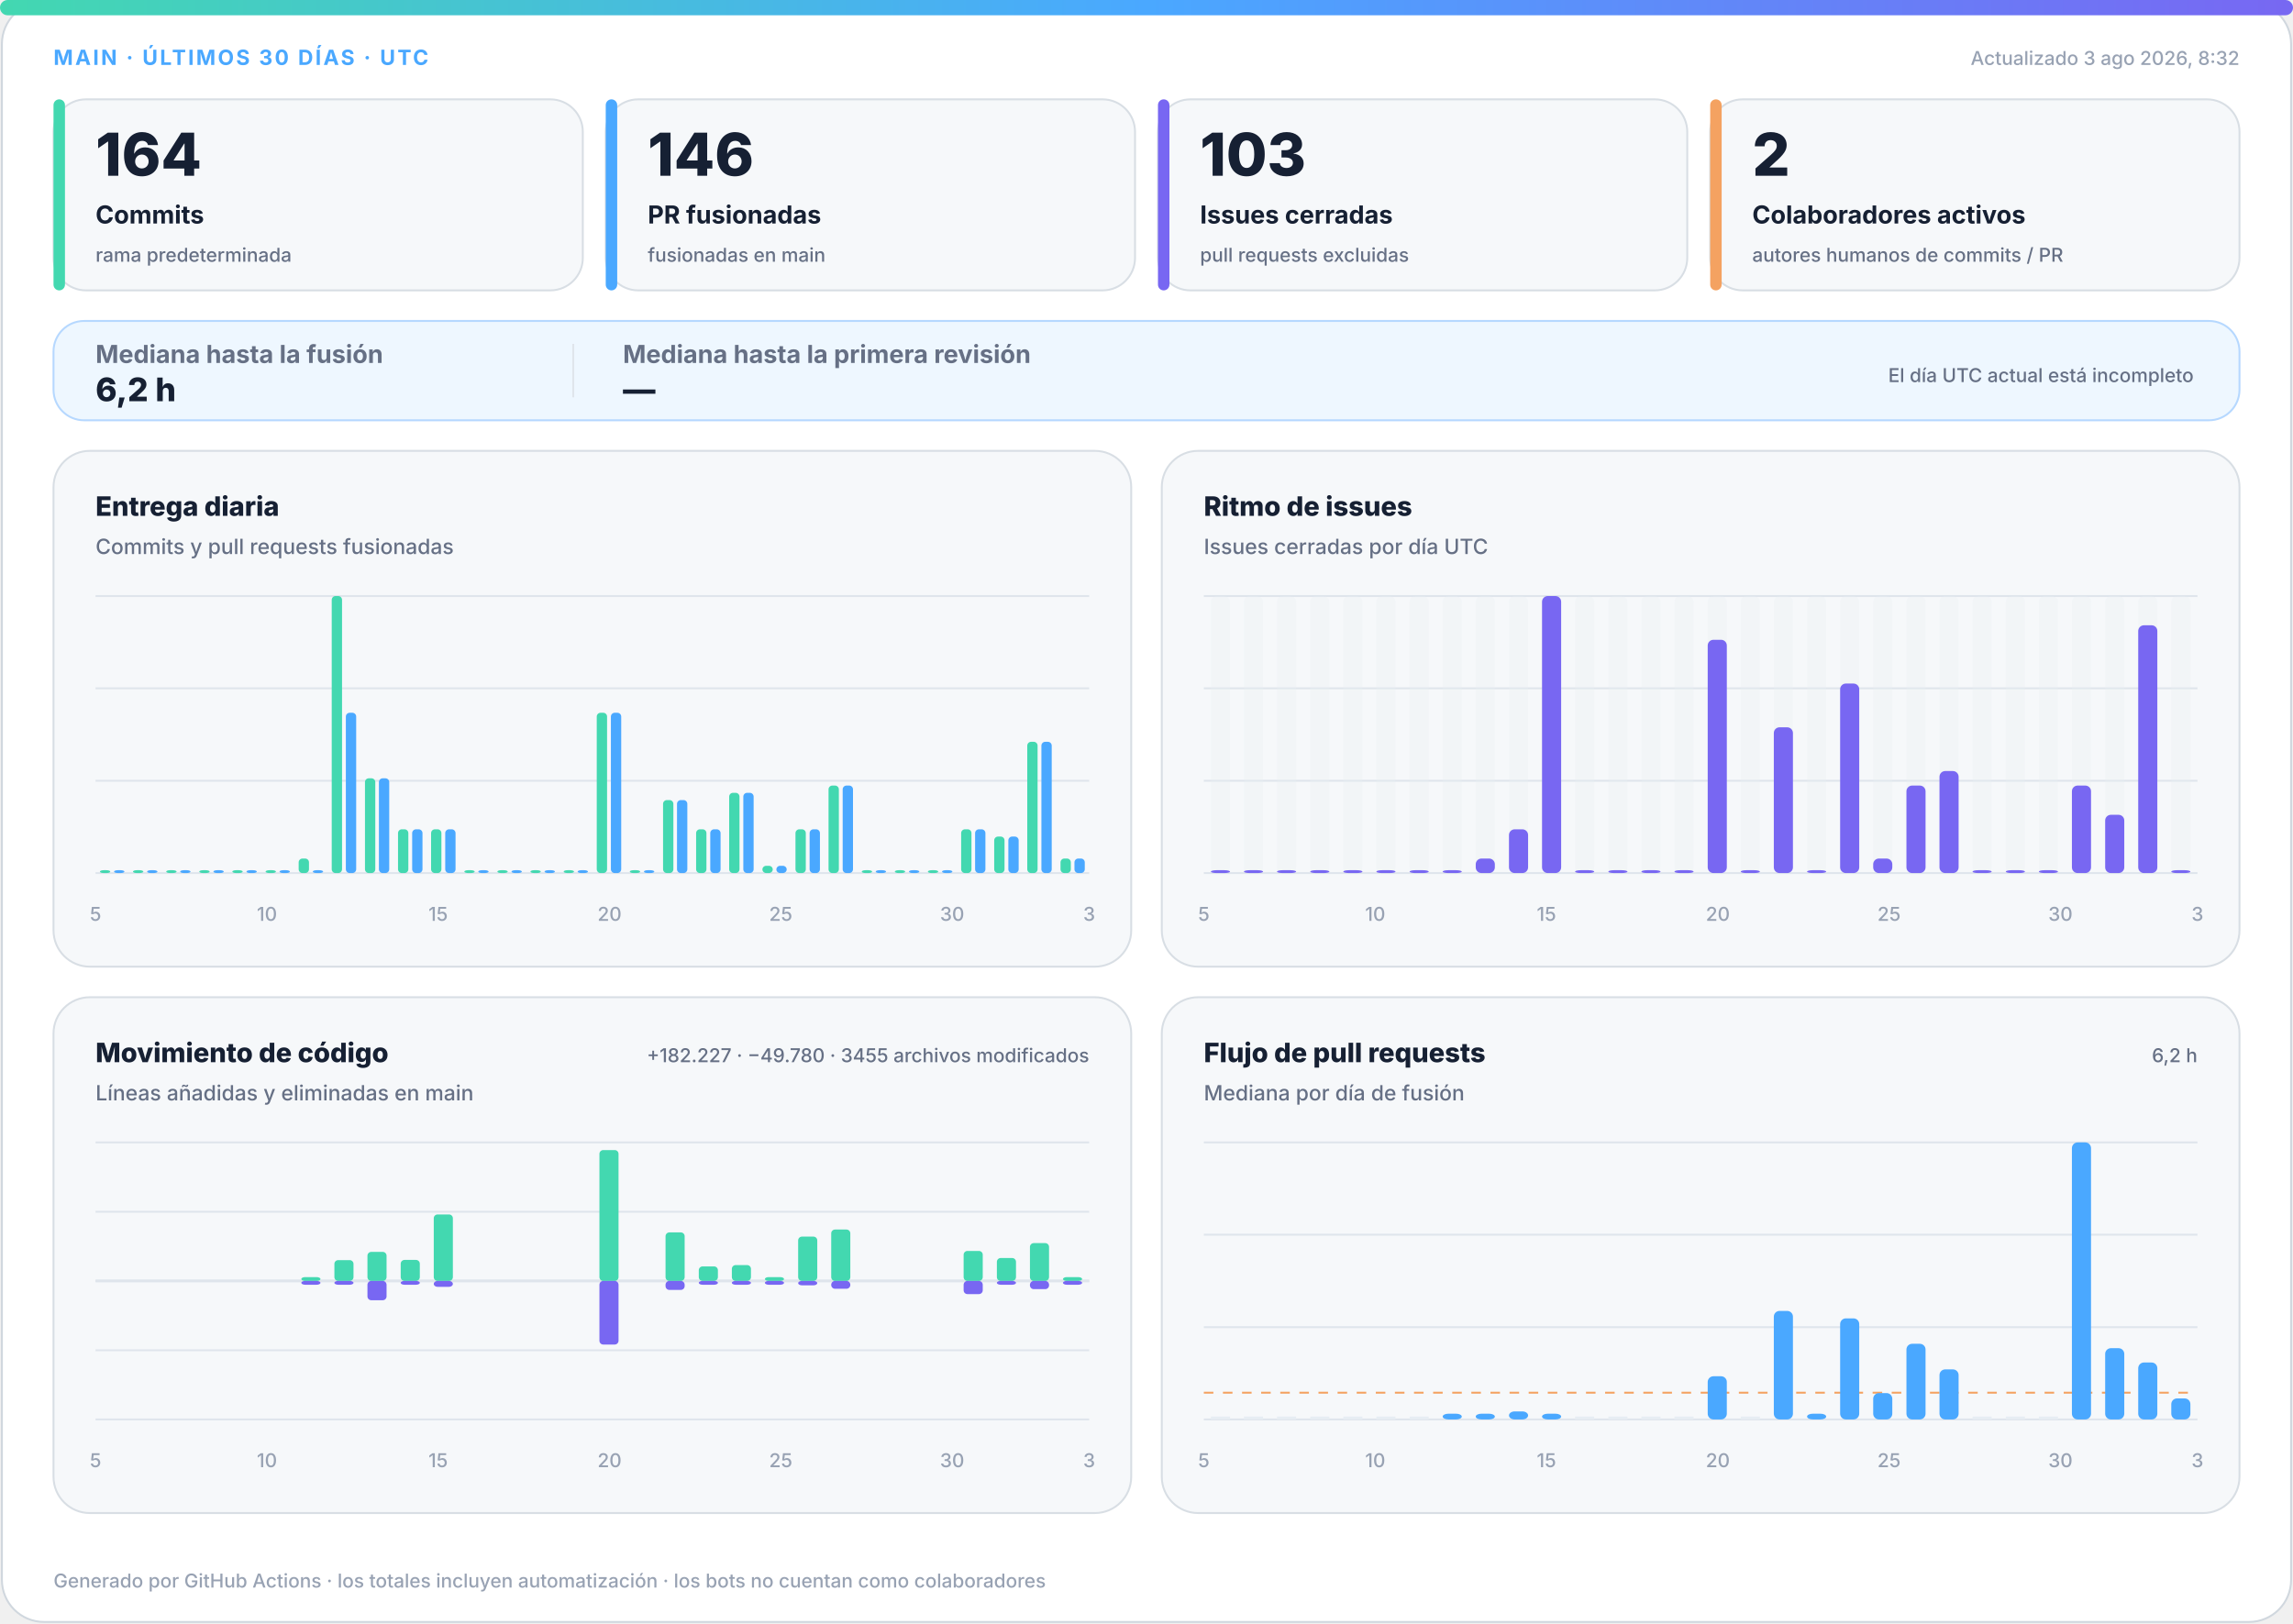
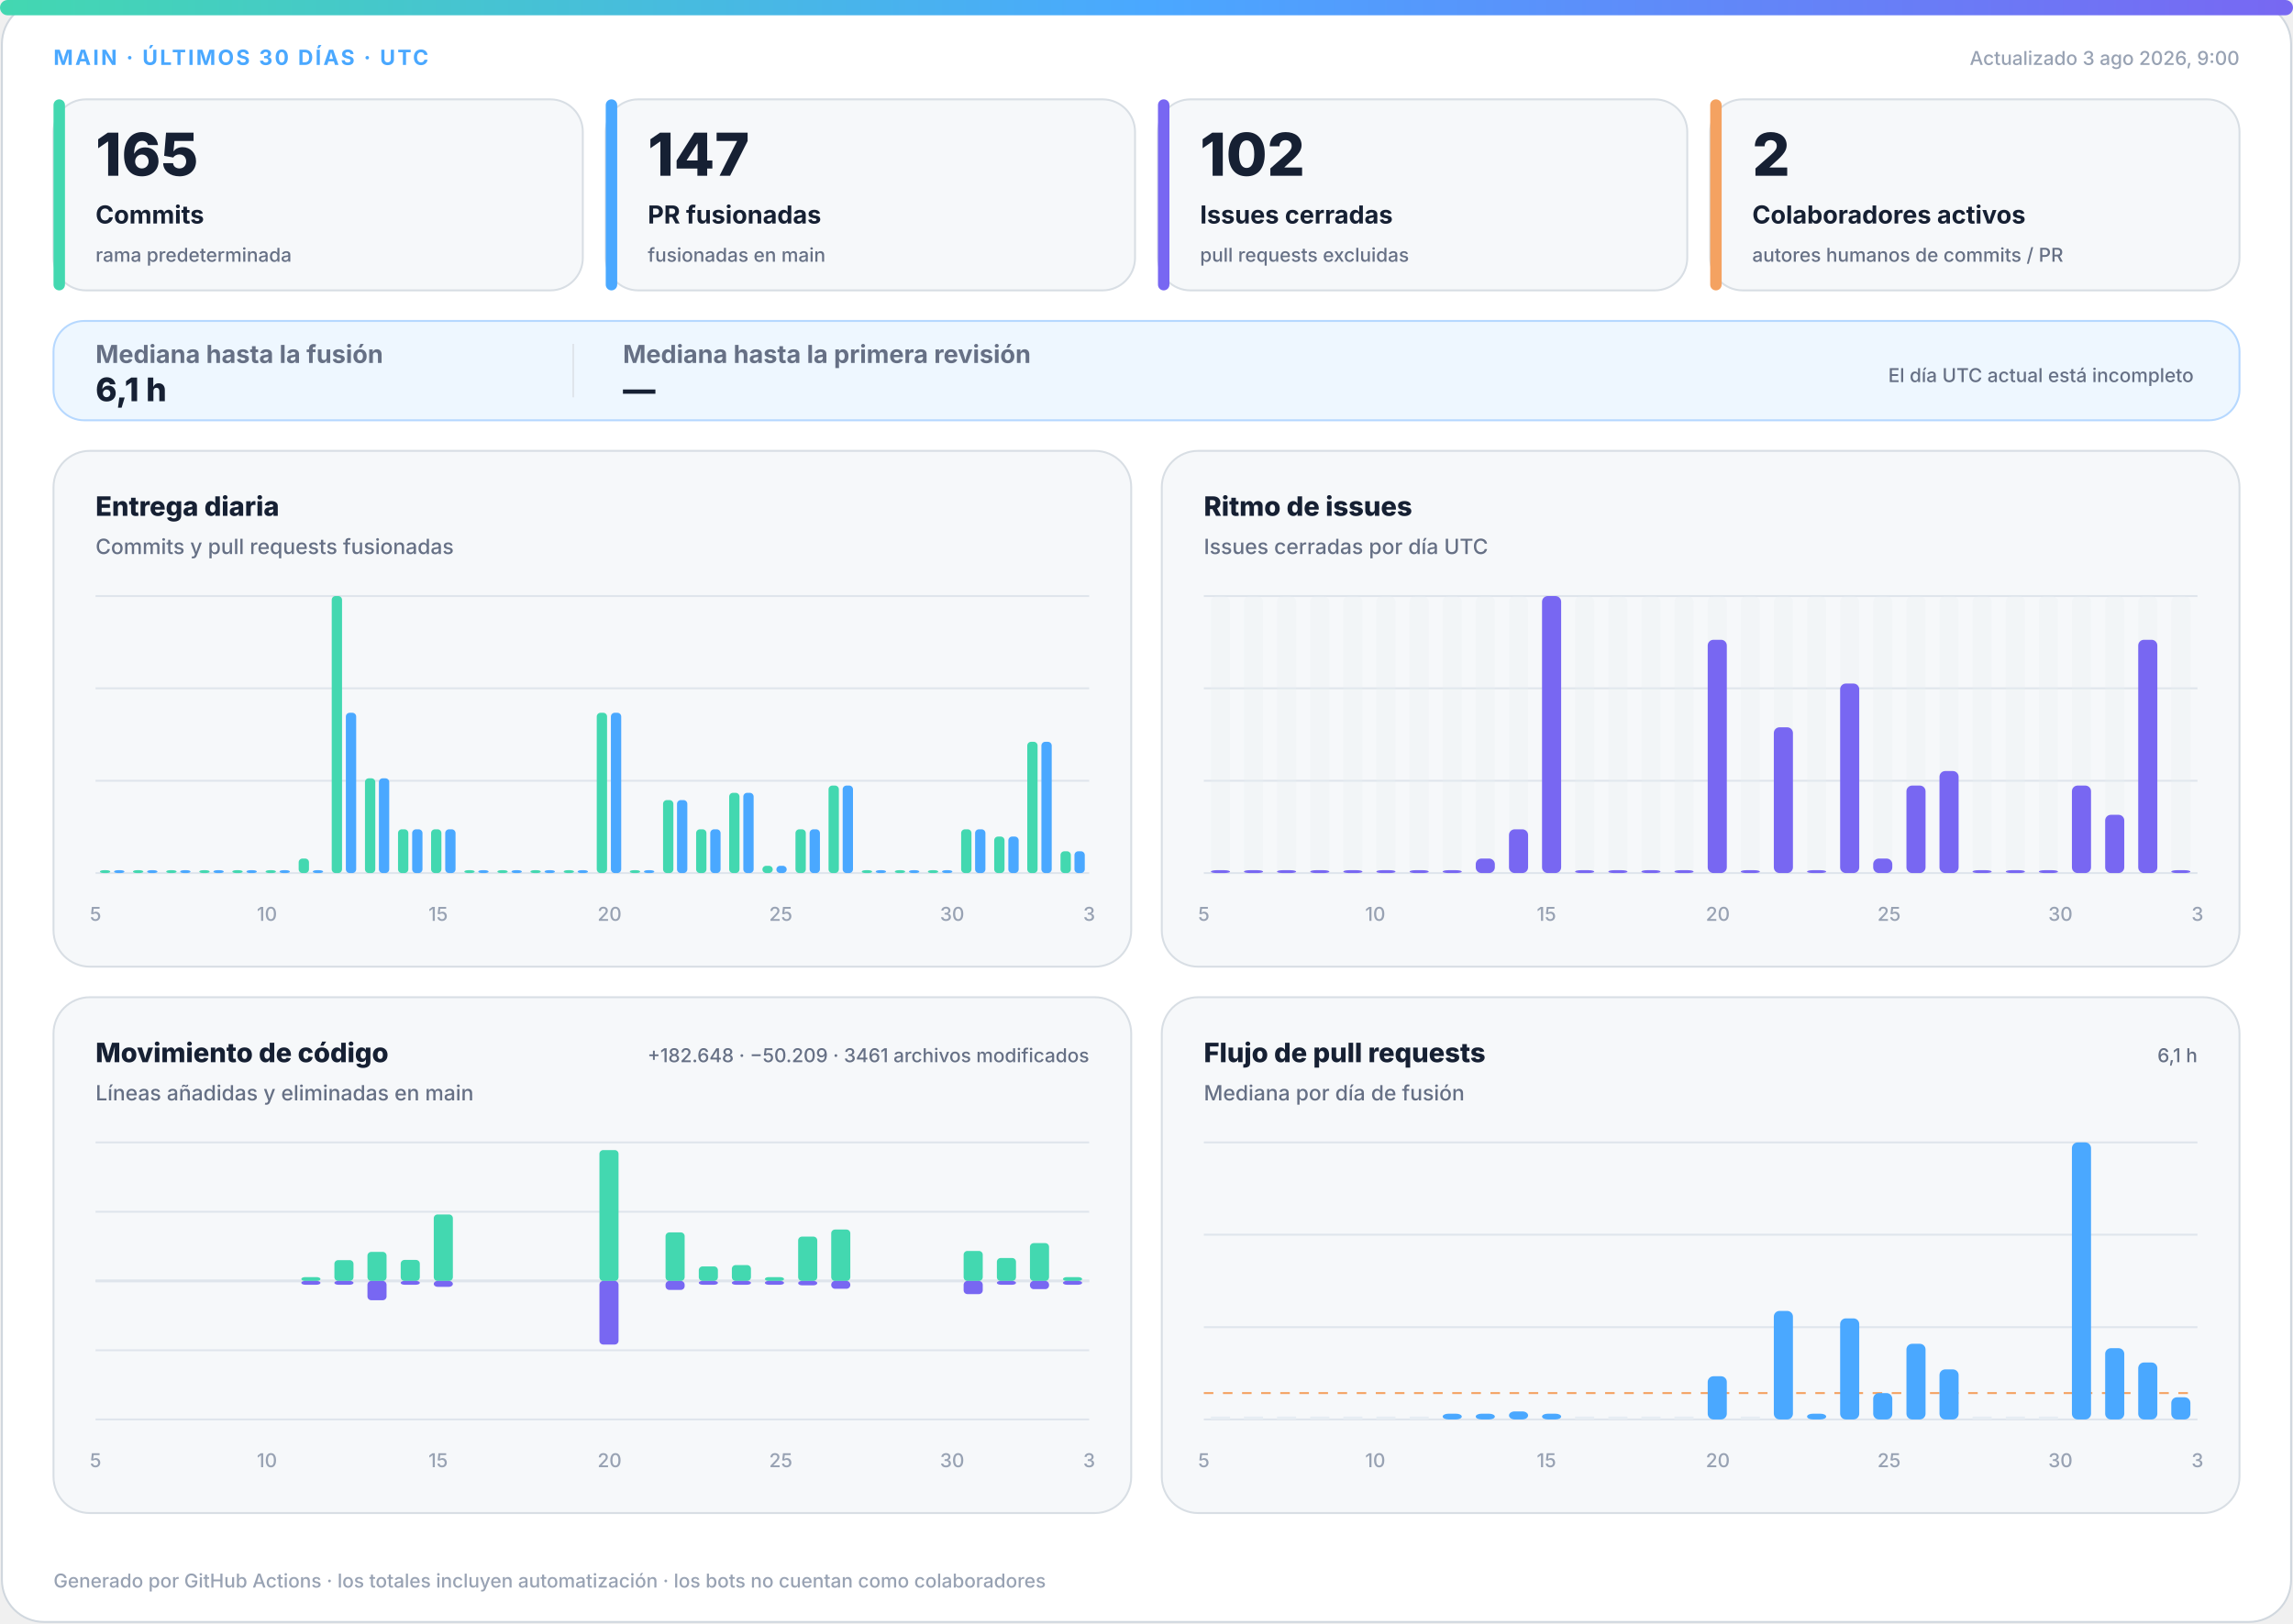
<svg xmlns="http://www.w3.org/2000/svg" width="1200" height="850" viewBox="0 0 1200 850" role="img" aria-labelledby="title desc">
  <defs>
    <linearGradient id="accent" x1="0" y1="0" x2="1" y2="0">
      <stop offset="0%" stop-color="#43d8b0" />
      <stop offset="50%" stop-color="#4aa8ff" />
      <stop offset="100%" stop-color="#7867f2" />
    </linearGradient>
    <linearGradient id="soft" x1="0" y1="0" x2="1" y2="1">
      <stop offset="0%" stop-color="#43d8b0" stop-opacity=".18" />
      <stop offset="100%" stop-color="#7867f2" stop-opacity=".12" />
    </linearGradient>
  </defs>
  <style>
.bg{fill:#fff;stroke:#d0d7de}.surface{fill:#f6f8fa;stroke:#d8dee4}.strong{fill:#eef7ff;stroke:#b6d8ff}.ink{fill:#162033}.muted{fill:#667085}.faint{fill:#98a2b3}.grid{stroke:#dfe5ec}.track{fill:#e7edf3}
.meta{font:750 11px -apple-system,BlinkMacSystemFont,"Segoe UI",sans-serif;letter-spacing:1.1px}.value{font:820 31px -apple-system,BlinkMacSystemFont,"Segoe UI",sans-serif}.label{font:720 13px -apple-system,BlinkMacSystemFont,"Segoe UI",sans-serif}.scope{font:520 10px -apple-system,BlinkMacSystemFont,"Segoe UI",sans-serif}.chart-title{font:760 14px -apple-system,BlinkMacSystemFont,"Segoe UI",sans-serif}.chart-subtitle{font:520 11px -apple-system,BlinkMacSystemFont,"Segoe UI",sans-serif}.small{font:540 10px -apple-system,BlinkMacSystemFont,"Segoe UI",sans-serif}.flow-value{font:780 17px -apple-system,BlinkMacSystemFont,"Segoe UI",sans-serif}
@media(prefers-color-scheme:dark){.bg{fill:#0d1117;stroke:#30363d}.surface{fill:#161b22;stroke:#30363d}.strong{fill:#10263a;stroke:#244d70}.ink{fill:#f0f6fc}.muted{fill:#a7b0bc}.faint{fill:#7d8590}.grid{stroke:#30363d}.track{fill:#27313d}}
</style>
  <rect class="bg" x="1" y="1" width="1198" height="848" rx="22" />
  <rect x="0" y="0" width="1200" height="8" rx="4" fill="url(#accent)" />
  <text class="meta" x="28" y="34" fill="#4aa8ff">MAIN · ÚLTIMOS 30 DÍAS · UTC</text>
-   <text class="small faint" x="1172" y="34" text-anchor="end">Actualizado 3 ago 2026, 8:32</text>
+   <text class="small faint" x="1172" y="34" text-anchor="end">Actualizado 3 ago 2026, 9:00</text>
  <g>
    <rect class="surface" x="28" y="52" width="277" height="100" rx="17" />
    <rect x="28" y="52" width="6" height="100" rx="3" fill="#43d8b0" />
-     <text class="value ink" x="50" y="92" style="font-size:31px">164</text>
+     <text class="value ink" x="50" y="92" style="font-size:31px">165</text>
    <text class="label ink" x="50" y="117" style="font-size:13px">Commits</text>
    <text class="scope muted" x="50" y="137" style="font-size:10px">rama predeterminada</text>
  </g>
  <g>
    <rect class="surface" x="317" y="52" width="277" height="100" rx="17" />
    <rect x="317" y="52" width="6" height="100" rx="3" fill="#4aa8ff" />
-     <text class="value ink" x="339" y="92" style="font-size:31px">146</text>
+     <text class="value ink" x="339" y="92" style="font-size:31px">147</text>
    <text class="label ink" x="339" y="117" style="font-size:13px">PR fusionadas</text>
    <text class="scope muted" x="339" y="137" style="font-size:10px">fusionadas en main</text>
  </g>
  <g>
    <rect class="surface" x="606" y="52" width="277" height="100" rx="17" />
    <rect x="606" y="52" width="6" height="100" rx="3" fill="#7867f2" />
-     <text class="value ink" x="628" y="92" style="font-size:31px">103</text>
+     <text class="value ink" x="628" y="92" style="font-size:31px">102</text>
    <text class="label ink" x="628" y="117" style="font-size:13px">Issues cerradas</text>
    <text class="scope muted" x="628" y="137" style="font-size:10px">pull requests excluidas</text>
  </g>
  <g>
    <rect class="surface" x="895" y="52" width="277" height="100" rx="17" />
    <rect x="895" y="52" width="6" height="100" rx="3" fill="#f4a261" />
    <text class="value ink" x="917" y="92" style="font-size:31px">2</text>
    <text class="label ink" x="917" y="117" style="font-size:13px">Colaboradores activos</text>
    <text class="scope muted" x="917" y="137" style="font-size:10px">autores humanos de commits / PR</text>
  </g>
  <g>
    <rect class="strong" x="28" y="168" width="1144" height="52" rx="16" fill="url(#soft)" />
    <text class="label muted" x="50" y="190">Mediana hasta la fusión</text>
-     <text class="flow-value ink" x="50" y="210">6,2 h</text>
+     <text class="flow-value ink" x="50" y="210">6,1 h</text>
    <line class="grid" x1="300" y1="180" x2="300" y2="208" />
    <text class="label muted" x="326" y="190">Mediana hasta la primera revisión</text>
    <text class="flow-value ink" x="326" y="210">—</text>
    <text class="scope muted" x="1148" y="200" text-anchor="end">El día UTC actual está incompleto</text>
  </g>
  <g>
    <rect class="surface" x="28" y="236" width="564" height="270" rx="19" />
    <text class="chart-title ink" x="50" y="270">Entrega diaria</text>
    <text class="chart-subtitle muted" x="50" y="290">Commits y pull requests fusionadas</text>
    <line class="grid" x1="50" y1="312.0" x2="570" y2="312.0" />
    <line class="grid" x1="50" y1="360.3" x2="570" y2="360.3" />
    <line class="grid" x1="50" y1="408.7" x2="570" y2="408.7" />
    <line class="grid" x1="50" y1="457.0" x2="570" y2="457.0" />
    <rect x="52.3" y="455.5" width="5.4" height="1.5" rx="2" fill="#43d8b0" />
    <rect x="59.7" y="455.5" width="5.4" height="1.5" rx="2" fill="#4aa8ff" />
    <rect x="69.6" y="455.5" width="5.4" height="1.5" rx="2" fill="#43d8b0" />
    <rect x="77.0" y="455.5" width="5.4" height="1.5" rx="2" fill="#4aa8ff" />
    <rect x="87.0" y="455.5" width="5.4" height="1.5" rx="2" fill="#43d8b0" />
    <rect x="94.3" y="455.5" width="5.4" height="1.5" rx="2" fill="#4aa8ff" />
    <rect x="104.3" y="455.5" width="5.4" height="1.5" rx="2" fill="#43d8b0" />
    <rect x="111.7" y="455.5" width="5.4" height="1.5" rx="2" fill="#4aa8ff" />
    <rect x="121.6" y="455.5" width="5.4" height="1.5" rx="2" fill="#43d8b0" />
    <rect x="129.0" y="455.5" width="5.4" height="1.5" rx="2" fill="#4aa8ff" />
    <rect x="139.0" y="455.5" width="5.4" height="1.5" rx="2" fill="#43d8b0" />
    <rect x="146.3" y="455.5" width="5.4" height="1.5" rx="2" fill="#4aa8ff" />
    <rect x="156.3" y="449.4" width="5.4" height="7.6" rx="2" fill="#43d8b0" />
    <rect x="163.7" y="455.5" width="5.4" height="1.5" rx="2" fill="#4aa8ff" />
    <rect x="173.6" y="312.0" width="5.4" height="145.0" rx="2" fill="#43d8b0" />
    <rect x="181.0" y="373.1" width="5.4" height="83.9" rx="2" fill="#4aa8ff" />
    <rect x="191.0" y="407.4" width="5.4" height="49.6" rx="2" fill="#43d8b0" />
    <rect x="198.3" y="407.4" width="5.4" height="49.6" rx="2" fill="#4aa8ff" />
    <rect x="208.3" y="434.1" width="5.4" height="22.9" rx="2" fill="#43d8b0" />
    <rect x="215.7" y="434.1" width="5.4" height="22.9" rx="2" fill="#4aa8ff" />
    <rect x="225.6" y="434.1" width="5.4" height="22.9" rx="2" fill="#43d8b0" />
    <rect x="233.0" y="434.1" width="5.4" height="22.9" rx="2" fill="#4aa8ff" />
    <rect x="243.0" y="455.5" width="5.4" height="1.5" rx="2" fill="#43d8b0" />
    <rect x="250.3" y="455.5" width="5.4" height="1.5" rx="2" fill="#4aa8ff" />
    <rect x="260.3" y="455.5" width="5.4" height="1.5" rx="2" fill="#43d8b0" />
    <rect x="267.7" y="455.5" width="5.4" height="1.5" rx="2" fill="#4aa8ff" />
    <rect x="277.6" y="455.5" width="5.4" height="1.5" rx="2" fill="#43d8b0" />
    <rect x="285.0" y="455.5" width="5.4" height="1.5" rx="2" fill="#4aa8ff" />
    <rect x="295.0" y="455.5" width="5.4" height="1.5" rx="2" fill="#43d8b0" />
    <rect x="302.3" y="455.5" width="5.4" height="1.5" rx="2" fill="#4aa8ff" />
    <rect x="312.3" y="373.1" width="5.4" height="83.9" rx="2" fill="#43d8b0" />
    <rect x="319.7" y="373.1" width="5.4" height="83.9" rx="2" fill="#4aa8ff" />
    <rect x="329.6" y="455.5" width="5.4" height="1.5" rx="2" fill="#43d8b0" />
    <rect x="337.0" y="455.5" width="5.4" height="1.5" rx="2" fill="#4aa8ff" />
    <rect x="347.0" y="418.8" width="5.4" height="38.2" rx="2" fill="#43d8b0" />
    <rect x="354.3" y="418.8" width="5.4" height="38.2" rx="2" fill="#4aa8ff" />
    <rect x="364.3" y="434.1" width="5.4" height="22.9" rx="2" fill="#43d8b0" />
    <rect x="371.7" y="434.1" width="5.4" height="22.9" rx="2" fill="#4aa8ff" />
    <rect x="381.6" y="415.0" width="5.4" height="42.0" rx="2" fill="#43d8b0" />
    <rect x="389.0" y="415.0" width="5.4" height="42.0" rx="2" fill="#4aa8ff" />
    <rect x="399.0" y="453.2" width="5.4" height="3.8" rx="2" fill="#43d8b0" />
    <rect x="406.3" y="453.2" width="5.4" height="3.8" rx="2" fill="#4aa8ff" />
    <rect x="416.3" y="434.1" width="5.4" height="22.9" rx="2" fill="#43d8b0" />
    <rect x="423.7" y="434.1" width="5.4" height="22.9" rx="2" fill="#4aa8ff" />
    <rect x="433.6" y="411.2" width="5.4" height="45.8" rx="2" fill="#43d8b0" />
    <rect x="441.0" y="411.2" width="5.4" height="45.8" rx="2" fill="#4aa8ff" />
    <rect x="451.0" y="455.5" width="5.4" height="1.5" rx="2" fill="#43d8b0" />
    <rect x="458.3" y="455.5" width="5.4" height="1.5" rx="2" fill="#4aa8ff" />
    <rect x="468.3" y="455.5" width="5.4" height="1.5" rx="2" fill="#43d8b0" />
    <rect x="475.7" y="455.5" width="5.4" height="1.5" rx="2" fill="#4aa8ff" />
    <rect x="485.6" y="455.5" width="5.4" height="1.5" rx="2" fill="#43d8b0" />
    <rect x="493.0" y="455.5" width="5.4" height="1.5" rx="2" fill="#4aa8ff" />
    <rect x="503.0" y="434.1" width="5.4" height="22.9" rx="2" fill="#43d8b0" />
    <rect x="510.3" y="434.1" width="5.4" height="22.9" rx="2" fill="#4aa8ff" />
    <rect x="520.3" y="437.9" width="5.4" height="19.1" rx="2" fill="#43d8b0" />
    <rect x="527.7" y="437.9" width="5.4" height="19.1" rx="2" fill="#4aa8ff" />
    <rect x="537.6" y="388.3" width="5.4" height="68.7" rx="2" fill="#43d8b0" />
    <rect x="545.0" y="388.3" width="5.4" height="68.7" rx="2" fill="#4aa8ff" />
-     <rect x="555.0" y="449.4" width="5.4" height="7.6" rx="2" fill="#43d8b0" />
-     <rect x="562.3" y="449.4" width="5.4" height="7.6" rx="2" fill="#4aa8ff" />
+     <rect x="555.0" y="445.6" width="5.4" height="11.4" rx="2" fill="#43d8b0" />
+     <rect x="562.3" y="445.6" width="5.4" height="11.4" rx="2" fill="#4aa8ff" />
    <text class="small faint" x="50.0" y="482" text-anchor="middle">5</text>
    <text class="small faint" x="139.7" y="482" text-anchor="middle">10</text>
    <text class="small faint" x="229.3" y="482" text-anchor="middle">15</text>
    <text class="small faint" x="319.0" y="482" text-anchor="middle">20</text>
    <text class="small faint" x="408.6" y="482" text-anchor="middle">25</text>
    <text class="small faint" x="498.3" y="482" text-anchor="middle">30</text>
    <text class="small faint" x="570.0" y="482" text-anchor="middle">3</text>
  </g>
  <g>
    <rect class="surface" x="608" y="236" width="564" height="270" rx="19" />
    <text class="chart-title ink" x="630" y="270">Ritmo de issues</text>
    <text class="chart-subtitle muted" x="630" y="290">Issues cerradas por día UTC</text>
    <line class="grid" x1="630" y1="312.0" x2="1150" y2="312.0" />
    <line class="grid" x1="630" y1="360.3" x2="1150" y2="360.3" />
    <line class="grid" x1="630" y1="408.7" x2="1150" y2="408.7" />
    <line class="grid" x1="630" y1="457.0" x2="1150" y2="457.0" />
    <g>
      <rect class="track" x="633.7" y="312" width="10.0" height="145" rx="3" opacity=".3" />
      <rect x="633.7" y="455.5" width="10.0" height="1.5" rx="3" fill="#7867f2" />
    </g>
    <g>
      <rect class="track" x="651.0" y="312" width="10.0" height="145" rx="3" opacity=".3" />
      <rect x="651.0" y="455.5" width="10.0" height="1.5" rx="3" fill="#7867f2" />
    </g>
    <g>
      <rect class="track" x="668.3" y="312" width="10.0" height="145" rx="3" opacity=".3" />
      <rect x="668.3" y="455.5" width="10.0" height="1.5" rx="3" fill="#7867f2" />
    </g>
    <g>
      <rect class="track" x="685.7" y="312" width="10.0" height="145" rx="3" opacity=".3" />
      <rect x="685.7" y="455.5" width="10.0" height="1.5" rx="3" fill="#7867f2" />
    </g>
    <g>
      <rect class="track" x="703.0" y="312" width="10.0" height="145" rx="3" opacity=".3" />
      <rect x="703.0" y="455.5" width="10.0" height="1.5" rx="3" fill="#7867f2" />
    </g>
    <g>
      <rect class="track" x="720.3" y="312" width="10.0" height="145" rx="3" opacity=".3" />
      <rect x="720.3" y="455.5" width="10.0" height="1.5" rx="3" fill="#7867f2" />
    </g>
    <g>
      <rect class="track" x="737.7" y="312" width="10.0" height="145" rx="3" opacity=".3" />
      <rect x="737.7" y="455.5" width="10.0" height="1.5" rx="3" fill="#7867f2" />
    </g>
    <g>
      <rect class="track" x="755.0" y="312" width="10.0" height="145" rx="3" opacity=".3" />
      <rect x="755.0" y="455.5" width="10.0" height="1.5" rx="3" fill="#7867f2" />
    </g>
    <g>
      <rect class="track" x="772.3" y="312" width="10.0" height="145" rx="3" opacity=".3" />
      <rect x="772.3" y="449.4" width="10.0" height="7.6" rx="3" fill="#7867f2" />
    </g>
    <g>
      <rect class="track" x="789.7" y="312" width="10.0" height="145" rx="3" opacity=".3" />
      <rect x="789.7" y="434.1" width="10.0" height="22.9" rx="3" fill="#7867f2" />
    </g>
    <g>
      <rect class="track" x="807.0" y="312" width="10.0" height="145" rx="3" opacity=".3" />
      <rect x="807.0" y="312.0" width="10.0" height="145.0" rx="3" fill="#7867f2" />
    </g>
    <g>
      <rect class="track" x="824.3" y="312" width="10.0" height="145" rx="3" opacity=".3" />
      <rect x="824.3" y="455.5" width="10.0" height="1.5" rx="3" fill="#7867f2" />
    </g>
    <g>
      <rect class="track" x="841.7" y="312" width="10.0" height="145" rx="3" opacity=".3" />
      <rect x="841.7" y="455.5" width="10.0" height="1.5" rx="3" fill="#7867f2" />
    </g>
    <g>
      <rect class="track" x="859.0" y="312" width="10.0" height="145" rx="3" opacity=".3" />
      <rect x="859.0" y="455.5" width="10.0" height="1.5" rx="3" fill="#7867f2" />
    </g>
    <g>
      <rect class="track" x="876.3" y="312" width="10.0" height="145" rx="3" opacity=".3" />
      <rect x="876.3" y="455.5" width="10.0" height="1.5" rx="3" fill="#7867f2" />
    </g>
    <g>
      <rect class="track" x="893.7" y="312" width="10.0" height="145" rx="3" opacity=".3" />
      <rect x="893.7" y="334.9" width="10.0" height="122.1" rx="3" fill="#7867f2" />
    </g>
    <g>
      <rect class="track" x="911.0" y="312" width="10.0" height="145" rx="3" opacity=".3" />
      <rect x="911.0" y="455.5" width="10.0" height="1.5" rx="3" fill="#7867f2" />
    </g>
    <g>
      <rect class="track" x="928.3" y="312" width="10.0" height="145" rx="3" opacity=".3" />
      <rect x="928.3" y="380.7" width="10.0" height="76.3" rx="3" fill="#7867f2" />
    </g>
    <g>
      <rect class="track" x="945.7" y="312" width="10.0" height="145" rx="3" opacity=".3" />
      <rect x="945.7" y="455.5" width="10.0" height="1.5" rx="3" fill="#7867f2" />
    </g>
    <g>
      <rect class="track" x="963.0" y="312" width="10.0" height="145" rx="3" opacity=".3" />
      <rect x="963.0" y="357.8" width="10.0" height="99.2" rx="3" fill="#7867f2" />
    </g>
    <g>
      <rect class="track" x="980.3" y="312" width="10.0" height="145" rx="3" opacity=".3" />
      <rect x="980.3" y="449.4" width="10.0" height="7.6" rx="3" fill="#7867f2" />
    </g>
    <g>
      <rect class="track" x="997.7" y="312" width="10.0" height="145" rx="3" opacity=".3" />
      <rect x="997.7" y="411.2" width="10.0" height="45.8" rx="3" fill="#7867f2" />
    </g>
    <g>
      <rect class="track" x="1015.0" y="312" width="10.0" height="145" rx="3" opacity=".3" />
      <rect x="1015.0" y="403.6" width="10.0" height="53.4" rx="3" fill="#7867f2" />
    </g>
    <g>
      <rect class="track" x="1032.3" y="312" width="10.0" height="145" rx="3" opacity=".3" />
      <rect x="1032.3" y="455.5" width="10.0" height="1.5" rx="3" fill="#7867f2" />
    </g>
    <g>
      <rect class="track" x="1049.7" y="312" width="10.0" height="145" rx="3" opacity=".3" />
      <rect x="1049.7" y="455.5" width="10.0" height="1.5" rx="3" fill="#7867f2" />
    </g>
    <g>
      <rect class="track" x="1067.0" y="312" width="10.0" height="145" rx="3" opacity=".3" />
      <rect x="1067.0" y="455.5" width="10.0" height="1.5" rx="3" fill="#7867f2" />
    </g>
    <g>
      <rect class="track" x="1084.3" y="312" width="10.0" height="145" rx="3" opacity=".3" />
      <rect x="1084.3" y="411.2" width="10.0" height="45.8" rx="3" fill="#7867f2" />
    </g>
    <g>
      <rect class="track" x="1101.7" y="312" width="10.0" height="145" rx="3" opacity=".3" />
      <rect x="1101.7" y="426.5" width="10.0" height="30.5" rx="3" fill="#7867f2" />
    </g>
    <g>
      <rect class="track" x="1119.0" y="312" width="10.0" height="145" rx="3" opacity=".3" />
-       <rect x="1119.0" y="327.3" width="10.0" height="129.7" rx="3" fill="#7867f2" />
+       <rect x="1119.0" y="334.9" width="10.0" height="122.1" rx="3" fill="#7867f2" />
    </g>
    <g>
      <rect class="track" x="1136.3" y="312" width="10.0" height="145" rx="3" opacity=".3" />
      <rect x="1136.3" y="455.5" width="10.0" height="1.5" rx="3" fill="#7867f2" />
    </g>
    <text class="small faint" x="630.0" y="482" text-anchor="middle">5</text>
    <text class="small faint" x="719.7" y="482" text-anchor="middle">10</text>
    <text class="small faint" x="809.3" y="482" text-anchor="middle">15</text>
    <text class="small faint" x="899.0" y="482" text-anchor="middle">20</text>
    <text class="small faint" x="988.6" y="482" text-anchor="middle">25</text>
    <text class="small faint" x="1078.3" y="482" text-anchor="middle">30</text>
    <text class="small faint" x="1150.0" y="482" text-anchor="middle">3</text>
  </g>
  <g>
    <rect class="surface" x="28" y="522" width="564" height="270" rx="19" />
    <text class="chart-title ink" x="50" y="556">Movimiento de código</text>
    <text class="chart-subtitle muted" x="50" y="576">Líneas añadidas y eliminadas en main</text>
-     <text class="small muted" x="570" y="556" text-anchor="end">+182.227 · −49.780 · 3455 archivos modificados</text>
+     <text class="small muted" x="570" y="556" text-anchor="end">+182.648 · −50.209 · 3461 archivos modificados</text>
    <line class="grid" x1="50" y1="598.0" x2="570" y2="598.0" />
    <line class="grid" x1="50" y1="634.3" x2="570" y2="634.3" />
    <line class="grid" x1="50" y1="670.5" x2="570" y2="670.5" />
    <line class="grid" x1="50" y1="706.8" x2="570" y2="706.8" />
    <line class="grid" x1="50" y1="743.0" x2="570" y2="743.0" />
    <line class="grid" x1="50" y1="670.5" x2="570" y2="670.5" stroke-width="1.5" />
    <rect x="53.7" y="670.5" width="10.0" height="0.0" rx="2" fill="#43d8b0" />
    <rect x="53.7" y="670.5" width="10.0" height="0.0" rx="2" fill="#7867f2" />
    <rect x="71.0" y="670.5" width="10.0" height="0.0" rx="2" fill="#43d8b0" />
    <rect x="71.0" y="670.5" width="10.0" height="0.0" rx="2" fill="#7867f2" />
    <rect x="88.3" y="670.5" width="10.0" height="0.0" rx="2" fill="#43d8b0" />
    <rect x="88.3" y="670.5" width="10.0" height="0.0" rx="2" fill="#7867f2" />
    <rect x="105.7" y="670.5" width="10.0" height="0.0" rx="2" fill="#43d8b0" />
    <rect x="105.7" y="670.5" width="10.0" height="0.0" rx="2" fill="#7867f2" />
    <rect x="123.0" y="670.5" width="10.0" height="0.0" rx="2" fill="#43d8b0" />
    <rect x="123.0" y="670.5" width="10.0" height="0.0" rx="2" fill="#7867f2" />
    <rect x="140.3" y="670.5" width="10.0" height="0.0" rx="2" fill="#43d8b0" />
    <rect x="140.3" y="670.5" width="10.0" height="0.0" rx="2" fill="#7867f2" />
    <rect x="157.7" y="668.5" width="10.0" height="2.0" rx="2" fill="#43d8b0" />
    <rect x="157.7" y="670.5" width="10.0" height="2.0" rx="2" fill="#7867f2" />
    <rect x="175.0" y="659.6" width="10.0" height="10.9" rx="2" fill="#43d8b0" />
    <rect x="175.0" y="670.5" width="10.0" height="2.0" rx="2" fill="#7867f2" />
    <rect x="192.3" y="655.3" width="10.0" height="15.2" rx="2" fill="#43d8b0" />
    <rect x="192.3" y="670.5" width="10.0" height="10.1" rx="2" fill="#7867f2" />
    <rect x="209.7" y="659.5" width="10.0" height="11.0" rx="2" fill="#43d8b0" />
    <rect x="209.7" y="670.5" width="10.0" height="2.0" rx="2" fill="#7867f2" />
    <rect x="227.0" y="635.7" width="10.0" height="34.8" rx="2" fill="#43d8b0" />
    <rect x="227.0" y="670.5" width="10.0" height="3.1" rx="2" fill="#7867f2" />
    <rect x="244.3" y="670.5" width="10.0" height="0.0" rx="2" fill="#43d8b0" />
    <rect x="244.3" y="670.5" width="10.0" height="0.0" rx="2" fill="#7867f2" />
    <rect x="261.7" y="670.5" width="10.0" height="0.0" rx="2" fill="#43d8b0" />
    <rect x="261.7" y="670.5" width="10.0" height="0.0" rx="2" fill="#7867f2" />
    <rect x="279.0" y="670.5" width="10.0" height="0.0" rx="2" fill="#43d8b0" />
    <rect x="279.0" y="670.5" width="10.0" height="0.0" rx="2" fill="#7867f2" />
    <rect x="296.3" y="670.5" width="10.0" height="0.0" rx="2" fill="#43d8b0" />
    <rect x="296.3" y="670.5" width="10.0" height="0.0" rx="2" fill="#7867f2" />
    <rect x="313.7" y="602.0" width="10.0" height="68.5" rx="2" fill="#43d8b0" />
    <rect x="313.7" y="670.5" width="10.0" height="33.3" rx="2" fill="#7867f2" />
    <rect x="331.0" y="670.5" width="10.0" height="0.0" rx="2" fill="#43d8b0" />
    <rect x="331.0" y="670.5" width="10.0" height="0.0" rx="2" fill="#7867f2" />
    <rect x="348.3" y="645.1" width="10.0" height="25.4" rx="2" fill="#43d8b0" />
    <rect x="348.3" y="670.5" width="10.0" height="4.7" rx="2" fill="#7867f2" />
    <rect x="365.7" y="662.9" width="10.0" height="7.6" rx="2" fill="#43d8b0" />
    <rect x="365.7" y="670.5" width="10.0" height="2.0" rx="2" fill="#7867f2" />
    <rect x="383.0" y="662.2" width="10.0" height="8.3" rx="2" fill="#43d8b0" />
    <rect x="383.0" y="670.5" width="10.0" height="2.0" rx="2" fill="#7867f2" />
    <rect x="400.3" y="668.5" width="10.0" height="2.0" rx="2" fill="#43d8b0" />
    <rect x="400.3" y="670.5" width="10.0" height="2.0" rx="2" fill="#7867f2" />
    <rect x="417.7" y="647.3" width="10.0" height="23.2" rx="2" fill="#43d8b0" />
    <rect x="417.7" y="670.5" width="10.0" height="2.3" rx="2" fill="#7867f2" />
    <rect x="435.0" y="643.6" width="10.0" height="26.9" rx="2" fill="#43d8b0" />
    <rect x="435.0" y="670.5" width="10.0" height="4.1" rx="2" fill="#7867f2" />
    <rect x="452.3" y="670.5" width="10.0" height="0.0" rx="2" fill="#43d8b0" />
    <rect x="452.3" y="670.5" width="10.0" height="0.0" rx="2" fill="#7867f2" />
    <rect x="469.7" y="670.5" width="10.0" height="0.0" rx="2" fill="#43d8b0" />
    <rect x="469.7" y="670.5" width="10.0" height="0.0" rx="2" fill="#7867f2" />
    <rect x="487.0" y="670.5" width="10.0" height="0.0" rx="2" fill="#43d8b0" />
    <rect x="487.0" y="670.5" width="10.0" height="0.0" rx="2" fill="#7867f2" />
    <rect x="504.3" y="654.8" width="10.0" height="15.7" rx="2" fill="#43d8b0" />
    <rect x="504.3" y="670.5" width="10.0" height="6.9" rx="2" fill="#7867f2" />
    <rect x="521.7" y="658.5" width="10.0" height="12.0" rx="2" fill="#43d8b0" />
    <rect x="521.7" y="670.5" width="10.0" height="2.0" rx="2" fill="#7867f2" />
    <rect x="539.0" y="650.7" width="10.0" height="19.8" rx="2" fill="#43d8b0" />
    <rect x="539.0" y="670.5" width="10.0" height="4.3" rx="2" fill="#7867f2" />
    <rect x="556.3" y="668.5" width="10.0" height="2.0" rx="2" fill="#43d8b0" />
    <rect x="556.3" y="670.5" width="10.0" height="2.0" rx="2" fill="#7867f2" />
    <text class="small faint" x="50.0" y="768" text-anchor="middle">5</text>
    <text class="small faint" x="139.7" y="768" text-anchor="middle">10</text>
    <text class="small faint" x="229.3" y="768" text-anchor="middle">15</text>
    <text class="small faint" x="319.0" y="768" text-anchor="middle">20</text>
    <text class="small faint" x="408.6" y="768" text-anchor="middle">25</text>
    <text class="small faint" x="498.3" y="768" text-anchor="middle">30</text>
    <text class="small faint" x="570.0" y="768" text-anchor="middle">3</text>
  </g>
  <g>
    <rect class="surface" x="608" y="522" width="564" height="270" rx="19" />
    <text class="chart-title ink" x="630" y="556">Flujo de pull requests</text>
    <text class="chart-subtitle muted" x="630" y="576">Mediana por día de fusión</text>
-     <text class="small muted" x="1150" y="556" text-anchor="end">6,2 h</text>
+     <text class="small muted" x="1150" y="556" text-anchor="end">6,1 h</text>
    <line class="grid" x1="630" y1="598.0" x2="1150" y2="598.0" />
    <line class="grid" x1="630" y1="646.3" x2="1150" y2="646.3" />
    <line class="grid" x1="630" y1="694.7" x2="1150" y2="694.7" />
    <line class="grid" x1="630" y1="743.0" x2="1150" y2="743.0" />
-     <line x1="630" y1="729.0" x2="1150" y2="729.0" stroke="#f4a261" stroke-dasharray="5 5" />
+     <line x1="630" y1="729.2" x2="1150" y2="729.2" stroke="#f4a261" stroke-dasharray="5 5" />
    <rect class="track" x="633.7" y="741.5" width="10.0" height="1.5" />
    <rect class="track" x="651.0" y="741.5" width="10.0" height="1.5" />
    <rect class="track" x="668.3" y="741.5" width="10.0" height="1.5" />
    <rect class="track" x="685.7" y="741.5" width="10.0" height="1.5" />
    <rect class="track" x="703.0" y="741.5" width="10.0" height="1.5" />
    <rect class="track" x="720.3" y="741.5" width="10.0" height="1.5" />
    <rect class="track" x="737.7" y="741.5" width="10.0" height="1.5" />
    <rect x="755.0" y="740.0" width="10.0" height="3.0" rx="3" fill="#4aa8ff" />
    <rect x="772.3" y="740.0" width="10.0" height="3.0" rx="3" fill="#4aa8ff" />
    <rect x="789.7" y="738.8" width="10.0" height="4.2" rx="3" fill="#4aa8ff" />
    <rect x="807.0" y="740.0" width="10.0" height="3.0" rx="3" fill="#4aa8ff" />
    <rect class="track" x="824.3" y="741.5" width="10.0" height="1.5" />
    <rect class="track" x="841.7" y="741.5" width="10.0" height="1.5" />
    <rect class="track" x="859.0" y="741.5" width="10.0" height="1.5" />
    <rect class="track" x="876.3" y="741.5" width="10.0" height="1.5" />
    <rect x="893.7" y="720.4" width="10.0" height="22.6" rx="3" fill="#4aa8ff" />
    <rect class="track" x="911.0" y="741.5" width="10.0" height="1.5" />
    <rect x="928.3" y="686.2" width="10.0" height="56.8" rx="3" fill="#4aa8ff" />
    <rect x="945.7" y="740.0" width="10.0" height="3.0" rx="3" fill="#4aa8ff" />
    <rect x="963.0" y="690.1" width="10.0" height="52.9" rx="3" fill="#4aa8ff" />
    <rect x="980.3" y="729.2" width="10.0" height="13.8" rx="3" fill="#4aa8ff" />
    <rect x="997.7" y="703.4" width="10.0" height="39.6" rx="3" fill="#4aa8ff" />
    <rect x="1015.0" y="716.8" width="10.0" height="26.2" rx="3" fill="#4aa8ff" />
    <rect class="track" x="1032.3" y="741.5" width="10.0" height="1.5" />
    <rect class="track" x="1049.7" y="741.5" width="10.0" height="1.5" />
    <rect class="track" x="1067.0" y="741.5" width="10.0" height="1.5" />
    <rect x="1084.3" y="598.0" width="10.0" height="145.0" rx="3" fill="#4aa8ff" />
    <rect x="1101.7" y="705.7" width="10.0" height="37.3" rx="3" fill="#4aa8ff" />
    <rect x="1119.0" y="713.2" width="10.0" height="29.8" rx="3" fill="#4aa8ff" />
-     <rect x="1136.3" y="732.0" width="10.0" height="11.0" rx="3" fill="#4aa8ff" />
+     <rect x="1136.3" y="731.4" width="10.0" height="11.6" rx="3" fill="#4aa8ff" />
    <text class="small faint" x="630.0" y="768" text-anchor="middle">5</text>
    <text class="small faint" x="719.7" y="768" text-anchor="middle">10</text>
    <text class="small faint" x="809.3" y="768" text-anchor="middle">15</text>
    <text class="small faint" x="899.0" y="768" text-anchor="middle">20</text>
    <text class="small faint" x="988.6" y="768" text-anchor="middle">25</text>
    <text class="small faint" x="1078.3" y="768" text-anchor="middle">30</text>
    <text class="small faint" x="1150.0" y="768" text-anchor="middle">3</text>
  </g>
  <text class="small faint" x="28" y="831">Generado por GitHub Actions · los totales incluyen automatización · los bots no cuentan como colaboradores</text>
</svg>
